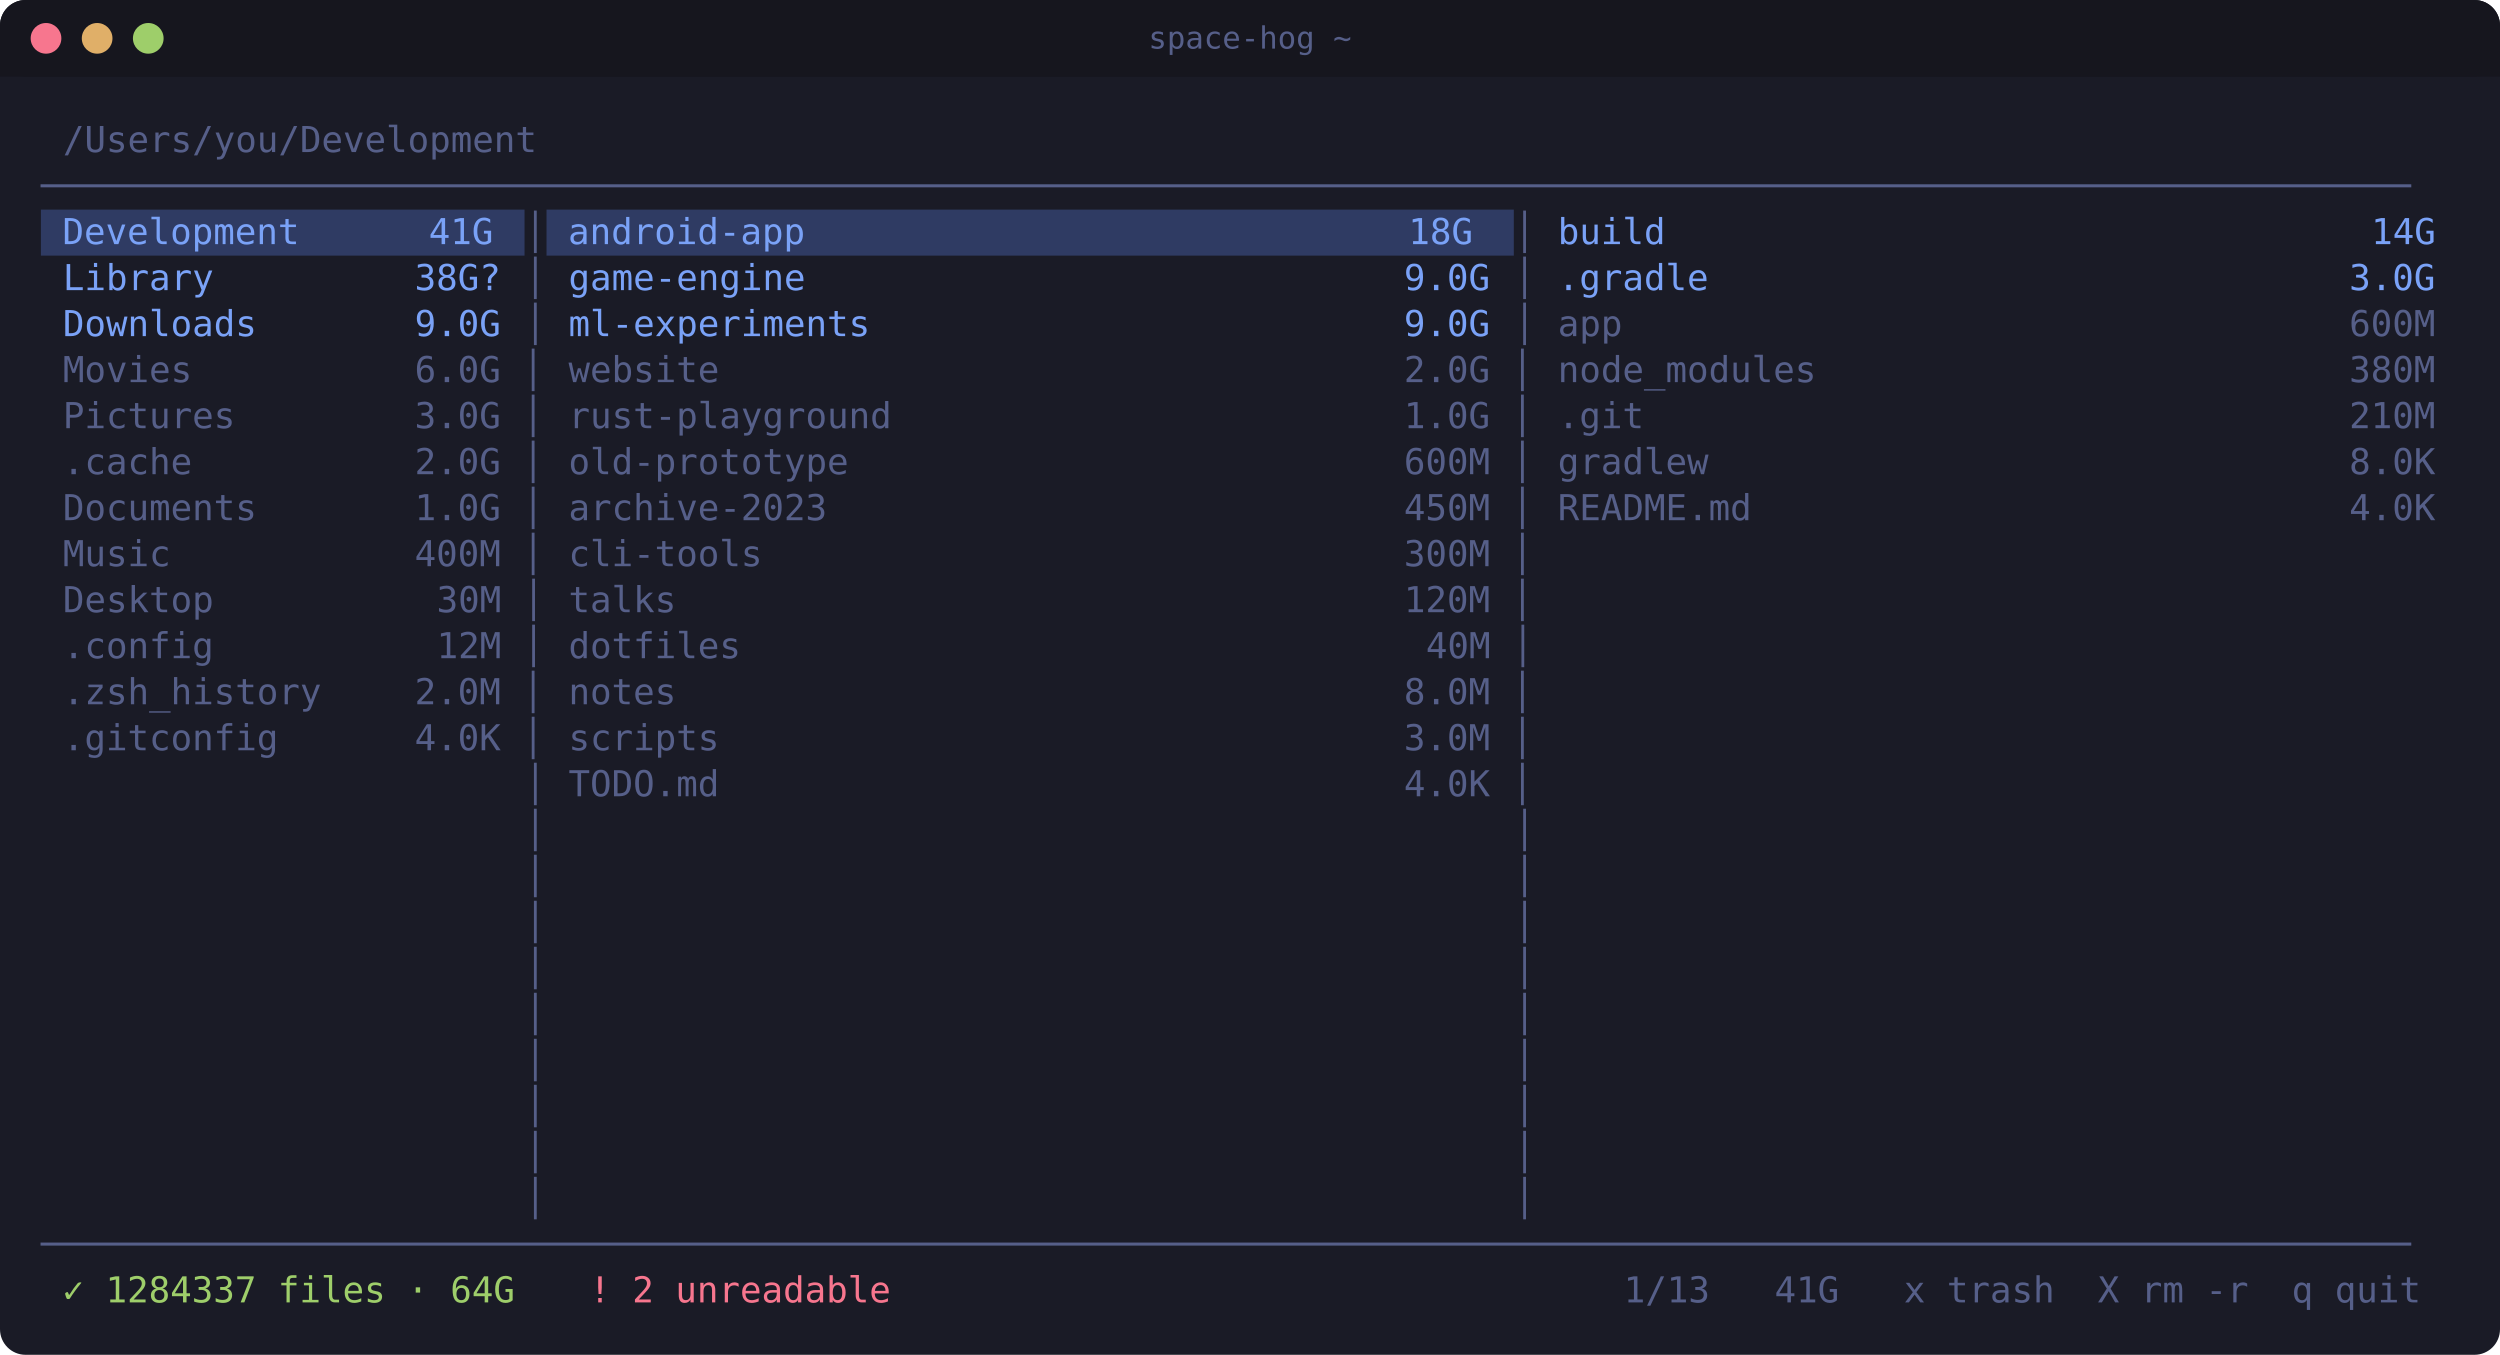
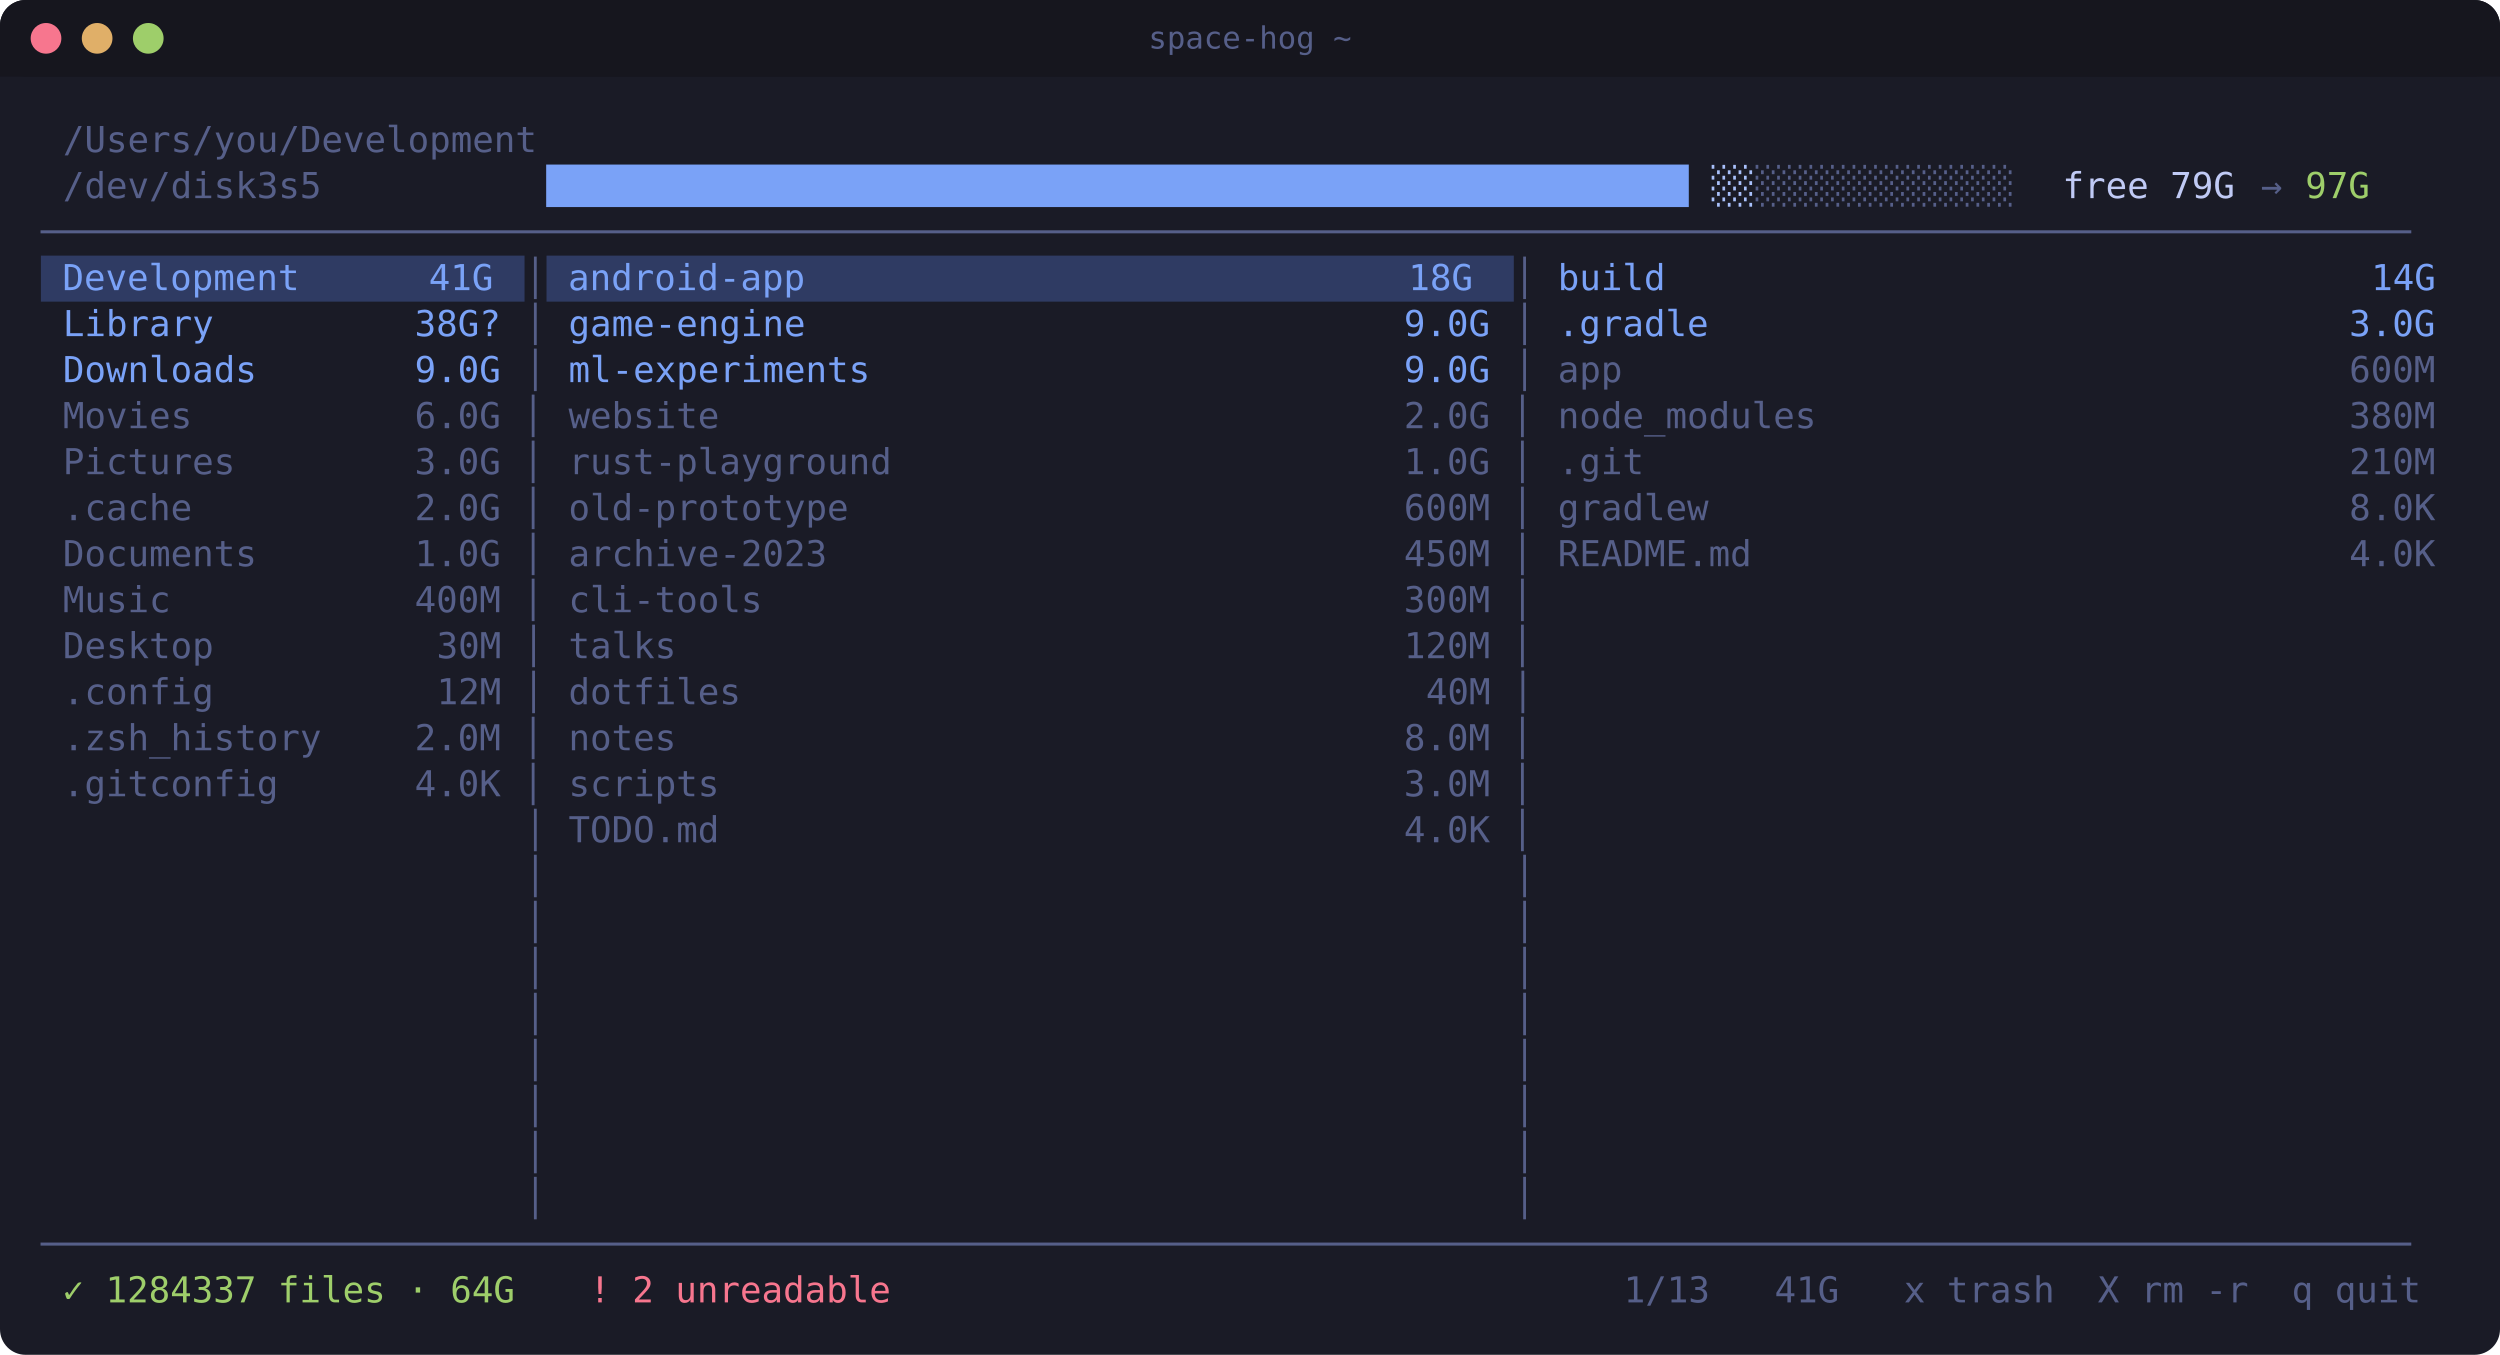
<svg xmlns="http://www.w3.org/2000/svg" width="978" height="530" viewBox="0 0 978 530">
  <rect width="100%" height="100%" rx="10" fill="#1a1b26" />
  <rect width="100%" height="30" rx="10" fill="#16161e" />
  <rect y="20" width="100%" height="10" fill="#16161e" />
  <circle cx="18" cy="15" r="6" fill="#f7768e" />
  <circle cx="38" cy="15" r="6" fill="#e0af68" />
  <circle cx="58" cy="15" r="6" fill="#9ece6a" />
  <text x="50%" y="19" fill="#565f89" font-family="ui-monospace,SFMono-Regular,Menlo,Consolas,monospace" font-size="12" text-anchor="middle">space-hog ~</text>
  <g font-family="ui-monospace,SFMono-Regular,Menlo,Consolas,'DejaVu Sans Mono',monospace" font-size="14" xml:space="preserve">
    <text x="16.0" y="59.5" textLength="8.6" lengthAdjust="spacingAndGlyphs" fill="#c0caf5"> </text>
    <text x="24.6" y="59.5" textLength="189.2" lengthAdjust="spacingAndGlyphs" fill="#565f89">/Users/you/Development</text>
    <text x="213.8" y="59.5" textLength="748.2" lengthAdjust="spacingAndGlyphs" fill="#c0caf5">                                                                                       </text>
-     <text x="16.0" y="77.5" textLength="946.0" lengthAdjust="spacingAndGlyphs" fill="#565f89">──────────────────────────────────────────────────────────────────────────────────────────────────────────────</text>
-     <rect x="16.0" y="82.0" width="189.2" height="18.0" fill="#2f3b63" />
-     <text x="16.0" y="95.5" textLength="189.2" lengthAdjust="spacingAndGlyphs" fill="#7aa2f7"> Development      41G </text>
-     <text x="205.2" y="95.5" textLength="8.6" lengthAdjust="spacingAndGlyphs" fill="#565f89">│</text>
-     <rect x="213.8" y="82.0" width="378.4" height="18.0" fill="#2f3b63" />
-     <text x="213.8" y="95.5" textLength="378.4" lengthAdjust="spacingAndGlyphs" fill="#7aa2f7"> android-app                            18G </text>
-     <text x="592.2" y="95.5" textLength="8.6" lengthAdjust="spacingAndGlyphs" fill="#565f89">│</text>
-     <text x="600.8" y="95.5" textLength="8.6" lengthAdjust="spacingAndGlyphs" fill="#c0caf5"> </text>
-     <text x="609.4" y="95.5" textLength="43.0" lengthAdjust="spacingAndGlyphs" fill="#7aa2f7">build</text>
-     <text x="652.4" y="95.5" textLength="275.2" lengthAdjust="spacingAndGlyphs" fill="#c0caf5">                                </text>
-     <text x="927.6" y="95.5" textLength="34.4" lengthAdjust="spacingAndGlyphs" fill="#7aa2f7">14G </text>
-     <text x="16.0" y="113.5" textLength="8.6" lengthAdjust="spacingAndGlyphs" fill="#c0caf5"> </text>
-     <text x="24.6" y="113.5" textLength="60.2" lengthAdjust="spacingAndGlyphs" fill="#7aa2f7">Library</text>
-     <text x="84.8" y="113.5" textLength="77.4" lengthAdjust="spacingAndGlyphs" fill="#c0caf5">         </text>
-     <text x="162.2" y="113.5" textLength="43.0" lengthAdjust="spacingAndGlyphs" fill="#7aa2f7">38G? </text>
+     <text x="16.0" y="77.5" textLength="8.6" lengthAdjust="spacingAndGlyphs" fill="#c0caf5"> </text>
+     <text x="24.6" y="77.5" textLength="103.2" lengthAdjust="spacingAndGlyphs" fill="#565f89">/dev/disk3s5</text>
+     <text x="127.8" y="77.5" textLength="86.0" lengthAdjust="spacingAndGlyphs" fill="#c0caf5">          </text>
+     <text x="213.8" y="77.5" textLength="455.8" lengthAdjust="spacingAndGlyphs" fill="#7aa2f7">█████████████████████████████████████████████████████</text>
+     <text x="669.6" y="77.5" textLength="17.2" lengthAdjust="spacingAndGlyphs" fill="#a9c1fb">░░</text>
+     <text x="686.8" y="77.5" textLength="103.2" lengthAdjust="spacingAndGlyphs" fill="#565f89">░░░░░░░░░░░░</text>
+     <text x="790.0" y="77.5" textLength="86.0" lengthAdjust="spacingAndGlyphs" fill="#c0caf5">  free 79G</text>
+     <text x="876.0" y="77.5" textLength="25.8" lengthAdjust="spacingAndGlyphs" fill="#565f89"> → </text>
+     <text x="901.8" y="77.5" textLength="25.8" lengthAdjust="spacingAndGlyphs" fill="#9ece6a">97G</text>
+     <text x="927.6" y="77.5" textLength="34.4" lengthAdjust="spacingAndGlyphs" fill="#c0caf5">    </text>
+     <text x="16.0" y="95.5" textLength="946.0" lengthAdjust="spacingAndGlyphs" fill="#565f89">──────────────────────────────────────────────────────────────────────────────────────────────────────────────</text>
+     <rect x="16.0" y="100.0" width="189.2" height="18.0" fill="#2f3b63" />
+     <text x="16.0" y="113.5" textLength="189.2" lengthAdjust="spacingAndGlyphs" fill="#7aa2f7"> Development      41G </text>
    <text x="205.2" y="113.5" textLength="8.6" lengthAdjust="spacingAndGlyphs" fill="#565f89">│</text>
-     <text x="213.8" y="113.5" textLength="8.6" lengthAdjust="spacingAndGlyphs" fill="#c0caf5"> </text>
-     <text x="222.4" y="113.5" textLength="94.6" lengthAdjust="spacingAndGlyphs" fill="#7aa2f7">game-engine</text>
-     <text x="317.0" y="113.5" textLength="232.2" lengthAdjust="spacingAndGlyphs" fill="#c0caf5">                           </text>
-     <text x="549.2" y="113.5" textLength="43.0" lengthAdjust="spacingAndGlyphs" fill="#7aa2f7">9.0G </text>
+     <rect x="213.8" y="100.0" width="378.4" height="18.0" fill="#2f3b63" />
+     <text x="213.8" y="113.5" textLength="378.4" lengthAdjust="spacingAndGlyphs" fill="#7aa2f7"> android-app                            18G </text>
    <text x="592.2" y="113.5" textLength="8.6" lengthAdjust="spacingAndGlyphs" fill="#565f89">│</text>
    <text x="600.8" y="113.5" textLength="8.6" lengthAdjust="spacingAndGlyphs" fill="#c0caf5"> </text>
-     <text x="609.4" y="113.5" textLength="60.2" lengthAdjust="spacingAndGlyphs" fill="#7aa2f7">.gradle</text>
-     <text x="669.6" y="113.5" textLength="249.4" lengthAdjust="spacingAndGlyphs" fill="#c0caf5">                             </text>
-     <text x="919.0" y="113.5" textLength="43.0" lengthAdjust="spacingAndGlyphs" fill="#7aa2f7">3.0G </text>
+     <text x="609.4" y="113.5" textLength="43.0" lengthAdjust="spacingAndGlyphs" fill="#7aa2f7">build</text>
+     <text x="652.4" y="113.5" textLength="275.2" lengthAdjust="spacingAndGlyphs" fill="#c0caf5">                                </text>
+     <text x="927.6" y="113.5" textLength="34.4" lengthAdjust="spacingAndGlyphs" fill="#7aa2f7">14G </text>
    <text x="16.0" y="131.5" textLength="8.6" lengthAdjust="spacingAndGlyphs" fill="#c0caf5"> </text>
-     <text x="24.6" y="131.5" textLength="77.4" lengthAdjust="spacingAndGlyphs" fill="#7aa2f7">Downloads</text>
-     <text x="102.0" y="131.5" textLength="60.2" lengthAdjust="spacingAndGlyphs" fill="#c0caf5">       </text>
-     <text x="162.2" y="131.5" textLength="43.0" lengthAdjust="spacingAndGlyphs" fill="#7aa2f7">9.0G </text>
+     <text x="24.6" y="131.5" textLength="60.2" lengthAdjust="spacingAndGlyphs" fill="#7aa2f7">Library</text>
+     <text x="84.8" y="131.5" textLength="77.4" lengthAdjust="spacingAndGlyphs" fill="#c0caf5">         </text>
+     <text x="162.2" y="131.5" textLength="43.0" lengthAdjust="spacingAndGlyphs" fill="#7aa2f7">38G? </text>
    <text x="205.2" y="131.5" textLength="8.6" lengthAdjust="spacingAndGlyphs" fill="#565f89">│</text>
    <text x="213.8" y="131.5" textLength="8.6" lengthAdjust="spacingAndGlyphs" fill="#c0caf5"> </text>
-     <text x="222.4" y="131.5" textLength="120.4" lengthAdjust="spacingAndGlyphs" fill="#7aa2f7">ml-experiments</text>
-     <text x="342.8" y="131.5" textLength="206.4" lengthAdjust="spacingAndGlyphs" fill="#c0caf5">                        </text>
+     <text x="222.4" y="131.5" textLength="94.6" lengthAdjust="spacingAndGlyphs" fill="#7aa2f7">game-engine</text>
+     <text x="317.0" y="131.5" textLength="232.2" lengthAdjust="spacingAndGlyphs" fill="#c0caf5">                           </text>
    <text x="549.2" y="131.5" textLength="43.0" lengthAdjust="spacingAndGlyphs" fill="#7aa2f7">9.0G </text>
    <text x="592.2" y="131.5" textLength="8.6" lengthAdjust="spacingAndGlyphs" fill="#565f89">│</text>
    <text x="600.8" y="131.5" textLength="8.6" lengthAdjust="spacingAndGlyphs" fill="#c0caf5"> </text>
-     <text x="609.4" y="131.5" textLength="25.8" lengthAdjust="spacingAndGlyphs" fill="#565f89">app</text>
-     <text x="635.2" y="131.5" textLength="283.8" lengthAdjust="spacingAndGlyphs" fill="#c0caf5">                                 </text>
-     <text x="919.0" y="131.5" textLength="43.0" lengthAdjust="spacingAndGlyphs" fill="#565f89">600M </text>
+     <text x="609.4" y="131.5" textLength="60.2" lengthAdjust="spacingAndGlyphs" fill="#7aa2f7">.gradle</text>
+     <text x="669.6" y="131.5" textLength="249.4" lengthAdjust="spacingAndGlyphs" fill="#c0caf5">                             </text>
+     <text x="919.0" y="131.5" textLength="43.0" lengthAdjust="spacingAndGlyphs" fill="#7aa2f7">3.0G </text>
    <text x="16.0" y="149.5" textLength="8.6" lengthAdjust="spacingAndGlyphs" fill="#c0caf5"> </text>
-     <text x="24.6" y="149.5" textLength="51.6" lengthAdjust="spacingAndGlyphs" fill="#565f89">Movies</text>
-     <text x="76.2" y="149.5" textLength="86.0" lengthAdjust="spacingAndGlyphs" fill="#c0caf5">          </text>
-     <text x="162.2" y="149.5" textLength="51.6" lengthAdjust="spacingAndGlyphs" fill="#565f89">6.0G │</text>
+     <text x="24.6" y="149.5" textLength="77.4" lengthAdjust="spacingAndGlyphs" fill="#7aa2f7">Downloads</text>
+     <text x="102.0" y="149.5" textLength="60.2" lengthAdjust="spacingAndGlyphs" fill="#c0caf5">       </text>
+     <text x="162.2" y="149.5" textLength="43.0" lengthAdjust="spacingAndGlyphs" fill="#7aa2f7">9.0G </text>
+     <text x="205.2" y="149.5" textLength="8.6" lengthAdjust="spacingAndGlyphs" fill="#565f89">│</text>
    <text x="213.8" y="149.5" textLength="8.6" lengthAdjust="spacingAndGlyphs" fill="#c0caf5"> </text>
-     <text x="222.4" y="149.5" textLength="60.2" lengthAdjust="spacingAndGlyphs" fill="#565f89">website</text>
-     <text x="282.6" y="149.5" textLength="266.6" lengthAdjust="spacingAndGlyphs" fill="#c0caf5">                               </text>
-     <text x="549.2" y="149.5" textLength="51.6" lengthAdjust="spacingAndGlyphs" fill="#565f89">2.0G │</text>
+     <text x="222.4" y="149.5" textLength="120.4" lengthAdjust="spacingAndGlyphs" fill="#7aa2f7">ml-experiments</text>
+     <text x="342.8" y="149.5" textLength="206.4" lengthAdjust="spacingAndGlyphs" fill="#c0caf5">                        </text>
+     <text x="549.2" y="149.5" textLength="43.0" lengthAdjust="spacingAndGlyphs" fill="#7aa2f7">9.0G </text>
+     <text x="592.2" y="149.5" textLength="8.6" lengthAdjust="spacingAndGlyphs" fill="#565f89">│</text>
    <text x="600.8" y="149.5" textLength="8.6" lengthAdjust="spacingAndGlyphs" fill="#c0caf5"> </text>
-     <text x="609.4" y="149.5" textLength="103.2" lengthAdjust="spacingAndGlyphs" fill="#565f89">node_modules</text>
-     <text x="712.6" y="149.5" textLength="206.4" lengthAdjust="spacingAndGlyphs" fill="#c0caf5">                        </text>
-     <text x="919.0" y="149.5" textLength="43.0" lengthAdjust="spacingAndGlyphs" fill="#565f89">380M </text>
+     <text x="609.4" y="149.5" textLength="25.8" lengthAdjust="spacingAndGlyphs" fill="#565f89">app</text>
+     <text x="635.2" y="149.5" textLength="283.8" lengthAdjust="spacingAndGlyphs" fill="#c0caf5">                                 </text>
+     <text x="919.0" y="149.5" textLength="43.0" lengthAdjust="spacingAndGlyphs" fill="#565f89">600M </text>
    <text x="16.0" y="167.5" textLength="8.6" lengthAdjust="spacingAndGlyphs" fill="#c0caf5"> </text>
-     <text x="24.6" y="167.5" textLength="68.8" lengthAdjust="spacingAndGlyphs" fill="#565f89">Pictures</text>
-     <text x="93.4" y="167.5" textLength="68.8" lengthAdjust="spacingAndGlyphs" fill="#c0caf5">        </text>
-     <text x="162.2" y="167.5" textLength="51.6" lengthAdjust="spacingAndGlyphs" fill="#565f89">3.0G │</text>
+     <text x="24.6" y="167.5" textLength="51.6" lengthAdjust="spacingAndGlyphs" fill="#565f89">Movies</text>
+     <text x="76.2" y="167.5" textLength="86.0" lengthAdjust="spacingAndGlyphs" fill="#c0caf5">          </text>
+     <text x="162.2" y="167.5" textLength="51.6" lengthAdjust="spacingAndGlyphs" fill="#565f89">6.0G │</text>
    <text x="213.8" y="167.5" textLength="8.6" lengthAdjust="spacingAndGlyphs" fill="#c0caf5"> </text>
-     <text x="222.4" y="167.5" textLength="129.0" lengthAdjust="spacingAndGlyphs" fill="#565f89">rust-playground</text>
-     <text x="351.4" y="167.5" textLength="197.8" lengthAdjust="spacingAndGlyphs" fill="#c0caf5">                       </text>
-     <text x="549.2" y="167.5" textLength="51.6" lengthAdjust="spacingAndGlyphs" fill="#565f89">1.0G │</text>
+     <text x="222.4" y="167.5" textLength="60.2" lengthAdjust="spacingAndGlyphs" fill="#565f89">website</text>
+     <text x="282.6" y="167.5" textLength="266.6" lengthAdjust="spacingAndGlyphs" fill="#c0caf5">                               </text>
+     <text x="549.2" y="167.5" textLength="51.6" lengthAdjust="spacingAndGlyphs" fill="#565f89">2.0G │</text>
    <text x="600.8" y="167.5" textLength="8.6" lengthAdjust="spacingAndGlyphs" fill="#c0caf5"> </text>
-     <text x="609.4" y="167.5" textLength="34.4" lengthAdjust="spacingAndGlyphs" fill="#565f89">.git</text>
-     <text x="643.8" y="167.5" textLength="275.2" lengthAdjust="spacingAndGlyphs" fill="#c0caf5">                                </text>
-     <text x="919.0" y="167.5" textLength="43.0" lengthAdjust="spacingAndGlyphs" fill="#565f89">210M </text>
+     <text x="609.4" y="167.5" textLength="103.2" lengthAdjust="spacingAndGlyphs" fill="#565f89">node_modules</text>
+     <text x="712.6" y="167.5" textLength="206.4" lengthAdjust="spacingAndGlyphs" fill="#c0caf5">                        </text>
+     <text x="919.0" y="167.5" textLength="43.0" lengthAdjust="spacingAndGlyphs" fill="#565f89">380M </text>
    <text x="16.0" y="185.5" textLength="8.6" lengthAdjust="spacingAndGlyphs" fill="#c0caf5"> </text>
-     <text x="24.6" y="185.5" textLength="51.6" lengthAdjust="spacingAndGlyphs" fill="#565f89">.cache</text>
-     <text x="76.2" y="185.5" textLength="86.0" lengthAdjust="spacingAndGlyphs" fill="#c0caf5">          </text>
-     <text x="162.2" y="185.5" textLength="51.6" lengthAdjust="spacingAndGlyphs" fill="#565f89">2.0G │</text>
+     <text x="24.6" y="185.5" textLength="68.8" lengthAdjust="spacingAndGlyphs" fill="#565f89">Pictures</text>
+     <text x="93.4" y="185.5" textLength="68.8" lengthAdjust="spacingAndGlyphs" fill="#c0caf5">        </text>
+     <text x="162.2" y="185.5" textLength="51.6" lengthAdjust="spacingAndGlyphs" fill="#565f89">3.0G │</text>
    <text x="213.8" y="185.5" textLength="8.6" lengthAdjust="spacingAndGlyphs" fill="#c0caf5"> </text>
-     <text x="222.4" y="185.5" textLength="111.8" lengthAdjust="spacingAndGlyphs" fill="#565f89">old-prototype</text>
-     <text x="334.2" y="185.5" textLength="215.0" lengthAdjust="spacingAndGlyphs" fill="#c0caf5">                         </text>
-     <text x="549.2" y="185.5" textLength="51.6" lengthAdjust="spacingAndGlyphs" fill="#565f89">600M │</text>
+     <text x="222.4" y="185.5" textLength="129.0" lengthAdjust="spacingAndGlyphs" fill="#565f89">rust-playground</text>
+     <text x="351.4" y="185.5" textLength="197.8" lengthAdjust="spacingAndGlyphs" fill="#c0caf5">                       </text>
+     <text x="549.2" y="185.5" textLength="51.6" lengthAdjust="spacingAndGlyphs" fill="#565f89">1.0G │</text>
    <text x="600.8" y="185.5" textLength="8.6" lengthAdjust="spacingAndGlyphs" fill="#c0caf5"> </text>
-     <text x="609.4" y="185.5" textLength="60.2" lengthAdjust="spacingAndGlyphs" fill="#565f89">gradlew</text>
-     <text x="669.6" y="185.5" textLength="249.4" lengthAdjust="spacingAndGlyphs" fill="#c0caf5">                             </text>
-     <text x="919.0" y="185.5" textLength="43.0" lengthAdjust="spacingAndGlyphs" fill="#565f89">8.0K </text>
+     <text x="609.4" y="185.5" textLength="34.4" lengthAdjust="spacingAndGlyphs" fill="#565f89">.git</text>
+     <text x="643.8" y="185.5" textLength="275.2" lengthAdjust="spacingAndGlyphs" fill="#c0caf5">                                </text>
+     <text x="919.0" y="185.5" textLength="43.0" lengthAdjust="spacingAndGlyphs" fill="#565f89">210M </text>
    <text x="16.0" y="203.5" textLength="8.6" lengthAdjust="spacingAndGlyphs" fill="#c0caf5"> </text>
-     <text x="24.6" y="203.5" textLength="77.4" lengthAdjust="spacingAndGlyphs" fill="#565f89">Documents</text>
-     <text x="102.0" y="203.5" textLength="60.2" lengthAdjust="spacingAndGlyphs" fill="#c0caf5">       </text>
-     <text x="162.2" y="203.5" textLength="51.6" lengthAdjust="spacingAndGlyphs" fill="#565f89">1.0G │</text>
+     <text x="24.6" y="203.5" textLength="51.6" lengthAdjust="spacingAndGlyphs" fill="#565f89">.cache</text>
+     <text x="76.2" y="203.5" textLength="86.0" lengthAdjust="spacingAndGlyphs" fill="#c0caf5">          </text>
+     <text x="162.2" y="203.5" textLength="51.6" lengthAdjust="spacingAndGlyphs" fill="#565f89">2.0G │</text>
    <text x="213.8" y="203.5" textLength="8.6" lengthAdjust="spacingAndGlyphs" fill="#c0caf5"> </text>
-     <text x="222.4" y="203.5" textLength="103.2" lengthAdjust="spacingAndGlyphs" fill="#565f89">archive-2023</text>
-     <text x="325.6" y="203.5" textLength="223.6" lengthAdjust="spacingAndGlyphs" fill="#c0caf5">                          </text>
-     <text x="549.2" y="203.5" textLength="51.6" lengthAdjust="spacingAndGlyphs" fill="#565f89">450M │</text>
+     <text x="222.4" y="203.5" textLength="111.8" lengthAdjust="spacingAndGlyphs" fill="#565f89">old-prototype</text>
+     <text x="334.2" y="203.5" textLength="215.0" lengthAdjust="spacingAndGlyphs" fill="#c0caf5">                         </text>
+     <text x="549.2" y="203.5" textLength="51.6" lengthAdjust="spacingAndGlyphs" fill="#565f89">600M │</text>
    <text x="600.8" y="203.5" textLength="8.6" lengthAdjust="spacingAndGlyphs" fill="#c0caf5"> </text>
-     <text x="609.4" y="203.5" textLength="77.4" lengthAdjust="spacingAndGlyphs" fill="#565f89">README.md</text>
-     <text x="686.8" y="203.5" textLength="232.2" lengthAdjust="spacingAndGlyphs" fill="#c0caf5">                           </text>
-     <text x="919.0" y="203.5" textLength="43.0" lengthAdjust="spacingAndGlyphs" fill="#565f89">4.0K </text>
+     <text x="609.4" y="203.5" textLength="60.2" lengthAdjust="spacingAndGlyphs" fill="#565f89">gradlew</text>
+     <text x="669.6" y="203.5" textLength="249.4" lengthAdjust="spacingAndGlyphs" fill="#c0caf5">                             </text>
+     <text x="919.0" y="203.5" textLength="43.0" lengthAdjust="spacingAndGlyphs" fill="#565f89">8.0K </text>
    <text x="16.0" y="221.5" textLength="8.6" lengthAdjust="spacingAndGlyphs" fill="#c0caf5"> </text>
-     <text x="24.6" y="221.5" textLength="43.0" lengthAdjust="spacingAndGlyphs" fill="#565f89">Music</text>
-     <text x="67.6" y="221.5" textLength="94.6" lengthAdjust="spacingAndGlyphs" fill="#c0caf5">           </text>
-     <text x="162.2" y="221.5" textLength="51.6" lengthAdjust="spacingAndGlyphs" fill="#565f89">400M │</text>
+     <text x="24.6" y="221.5" textLength="77.4" lengthAdjust="spacingAndGlyphs" fill="#565f89">Documents</text>
+     <text x="102.0" y="221.5" textLength="60.2" lengthAdjust="spacingAndGlyphs" fill="#c0caf5">       </text>
+     <text x="162.2" y="221.5" textLength="51.6" lengthAdjust="spacingAndGlyphs" fill="#565f89">1.0G │</text>
    <text x="213.8" y="221.5" textLength="8.6" lengthAdjust="spacingAndGlyphs" fill="#c0caf5"> </text>
-     <text x="222.4" y="221.5" textLength="77.4" lengthAdjust="spacingAndGlyphs" fill="#565f89">cli-tools</text>
-     <text x="299.8" y="221.5" textLength="249.4" lengthAdjust="spacingAndGlyphs" fill="#c0caf5">                             </text>
-     <text x="549.2" y="221.5" textLength="51.6" lengthAdjust="spacingAndGlyphs" fill="#565f89">300M │</text>
-     <text x="600.8" y="221.5" textLength="361.2" lengthAdjust="spacingAndGlyphs" fill="#c0caf5">                                          </text>
+     <text x="222.4" y="221.5" textLength="103.2" lengthAdjust="spacingAndGlyphs" fill="#565f89">archive-2023</text>
+     <text x="325.6" y="221.5" textLength="223.6" lengthAdjust="spacingAndGlyphs" fill="#c0caf5">                          </text>
+     <text x="549.2" y="221.5" textLength="51.6" lengthAdjust="spacingAndGlyphs" fill="#565f89">450M │</text>
+     <text x="600.8" y="221.5" textLength="8.6" lengthAdjust="spacingAndGlyphs" fill="#c0caf5"> </text>
+     <text x="609.4" y="221.5" textLength="77.4" lengthAdjust="spacingAndGlyphs" fill="#565f89">README.md</text>
+     <text x="686.8" y="221.5" textLength="232.2" lengthAdjust="spacingAndGlyphs" fill="#c0caf5">                           </text>
+     <text x="919.0" y="221.5" textLength="43.0" lengthAdjust="spacingAndGlyphs" fill="#565f89">4.0K </text>
    <text x="16.0" y="239.5" textLength="8.6" lengthAdjust="spacingAndGlyphs" fill="#c0caf5"> </text>
-     <text x="24.6" y="239.5" textLength="60.2" lengthAdjust="spacingAndGlyphs" fill="#565f89">Desktop</text>
-     <text x="84.8" y="239.5" textLength="86.0" lengthAdjust="spacingAndGlyphs" fill="#c0caf5">          </text>
-     <text x="170.8" y="239.5" textLength="43.0" lengthAdjust="spacingAndGlyphs" fill="#565f89">30M │</text>
+     <text x="24.6" y="239.5" textLength="43.0" lengthAdjust="spacingAndGlyphs" fill="#565f89">Music</text>
+     <text x="67.6" y="239.5" textLength="94.6" lengthAdjust="spacingAndGlyphs" fill="#c0caf5">           </text>
+     <text x="162.2" y="239.5" textLength="51.6" lengthAdjust="spacingAndGlyphs" fill="#565f89">400M │</text>
    <text x="213.8" y="239.5" textLength="8.6" lengthAdjust="spacingAndGlyphs" fill="#c0caf5"> </text>
-     <text x="222.4" y="239.5" textLength="43.0" lengthAdjust="spacingAndGlyphs" fill="#565f89">talks</text>
-     <text x="265.4" y="239.5" textLength="283.8" lengthAdjust="spacingAndGlyphs" fill="#c0caf5">                                 </text>
-     <text x="549.2" y="239.5" textLength="51.6" lengthAdjust="spacingAndGlyphs" fill="#565f89">120M │</text>
+     <text x="222.4" y="239.5" textLength="77.4" lengthAdjust="spacingAndGlyphs" fill="#565f89">cli-tools</text>
+     <text x="299.8" y="239.5" textLength="249.4" lengthAdjust="spacingAndGlyphs" fill="#c0caf5">                             </text>
+     <text x="549.2" y="239.5" textLength="51.6" lengthAdjust="spacingAndGlyphs" fill="#565f89">300M │</text>
    <text x="600.8" y="239.5" textLength="361.2" lengthAdjust="spacingAndGlyphs" fill="#c0caf5">                                          </text>
    <text x="16.0" y="257.5" textLength="8.6" lengthAdjust="spacingAndGlyphs" fill="#c0caf5"> </text>
-     <text x="24.6" y="257.5" textLength="60.2" lengthAdjust="spacingAndGlyphs" fill="#565f89">.config</text>
+     <text x="24.6" y="257.5" textLength="60.2" lengthAdjust="spacingAndGlyphs" fill="#565f89">Desktop</text>
    <text x="84.8" y="257.5" textLength="86.0" lengthAdjust="spacingAndGlyphs" fill="#c0caf5">          </text>
-     <text x="170.8" y="257.5" textLength="43.0" lengthAdjust="spacingAndGlyphs" fill="#565f89">12M │</text>
+     <text x="170.8" y="257.5" textLength="43.0" lengthAdjust="spacingAndGlyphs" fill="#565f89">30M │</text>
    <text x="213.8" y="257.5" textLength="8.6" lengthAdjust="spacingAndGlyphs" fill="#c0caf5"> </text>
-     <text x="222.4" y="257.5" textLength="68.8" lengthAdjust="spacingAndGlyphs" fill="#565f89">dotfiles</text>
-     <text x="291.2" y="257.5" textLength="266.6" lengthAdjust="spacingAndGlyphs" fill="#c0caf5">                               </text>
-     <text x="557.8" y="257.5" textLength="43.0" lengthAdjust="spacingAndGlyphs" fill="#565f89">40M │</text>
+     <text x="222.4" y="257.5" textLength="43.0" lengthAdjust="spacingAndGlyphs" fill="#565f89">talks</text>
+     <text x="265.4" y="257.5" textLength="283.8" lengthAdjust="spacingAndGlyphs" fill="#c0caf5">                                 </text>
+     <text x="549.2" y="257.5" textLength="51.6" lengthAdjust="spacingAndGlyphs" fill="#565f89">120M │</text>
    <text x="600.8" y="257.5" textLength="361.2" lengthAdjust="spacingAndGlyphs" fill="#c0caf5">                                          </text>
    <text x="16.0" y="275.5" textLength="8.6" lengthAdjust="spacingAndGlyphs" fill="#c0caf5"> </text>
-     <text x="24.6" y="275.5" textLength="103.2" lengthAdjust="spacingAndGlyphs" fill="#565f89">.zsh_history</text>
-     <text x="127.8" y="275.5" textLength="34.4" lengthAdjust="spacingAndGlyphs" fill="#c0caf5">    </text>
-     <text x="162.2" y="275.5" textLength="51.6" lengthAdjust="spacingAndGlyphs" fill="#565f89">2.0M │</text>
+     <text x="24.6" y="275.5" textLength="60.2" lengthAdjust="spacingAndGlyphs" fill="#565f89">.config</text>
+     <text x="84.8" y="275.5" textLength="86.0" lengthAdjust="spacingAndGlyphs" fill="#c0caf5">          </text>
+     <text x="170.8" y="275.5" textLength="43.0" lengthAdjust="spacingAndGlyphs" fill="#565f89">12M │</text>
    <text x="213.8" y="275.5" textLength="8.6" lengthAdjust="spacingAndGlyphs" fill="#c0caf5"> </text>
-     <text x="222.4" y="275.5" textLength="43.0" lengthAdjust="spacingAndGlyphs" fill="#565f89">notes</text>
-     <text x="265.4" y="275.5" textLength="283.8" lengthAdjust="spacingAndGlyphs" fill="#c0caf5">                                 </text>
-     <text x="549.2" y="275.5" textLength="51.6" lengthAdjust="spacingAndGlyphs" fill="#565f89">8.0M │</text>
+     <text x="222.4" y="275.5" textLength="68.8" lengthAdjust="spacingAndGlyphs" fill="#565f89">dotfiles</text>
+     <text x="291.2" y="275.5" textLength="266.6" lengthAdjust="spacingAndGlyphs" fill="#c0caf5">                               </text>
+     <text x="557.8" y="275.5" textLength="43.0" lengthAdjust="spacingAndGlyphs" fill="#565f89">40M │</text>
    <text x="600.8" y="275.5" textLength="361.2" lengthAdjust="spacingAndGlyphs" fill="#c0caf5">                                          </text>
    <text x="16.0" y="293.5" textLength="8.6" lengthAdjust="spacingAndGlyphs" fill="#c0caf5"> </text>
-     <text x="24.6" y="293.5" textLength="86.0" lengthAdjust="spacingAndGlyphs" fill="#565f89">.gitconfig</text>
-     <text x="110.6" y="293.5" textLength="51.6" lengthAdjust="spacingAndGlyphs" fill="#c0caf5">      </text>
-     <text x="162.2" y="293.5" textLength="51.6" lengthAdjust="spacingAndGlyphs" fill="#565f89">4.0K │</text>
+     <text x="24.6" y="293.5" textLength="103.2" lengthAdjust="spacingAndGlyphs" fill="#565f89">.zsh_history</text>
+     <text x="127.8" y="293.5" textLength="34.4" lengthAdjust="spacingAndGlyphs" fill="#c0caf5">    </text>
+     <text x="162.2" y="293.5" textLength="51.6" lengthAdjust="spacingAndGlyphs" fill="#565f89">2.0M │</text>
    <text x="213.8" y="293.5" textLength="8.6" lengthAdjust="spacingAndGlyphs" fill="#c0caf5"> </text>
-     <text x="222.4" y="293.5" textLength="60.2" lengthAdjust="spacingAndGlyphs" fill="#565f89">scripts</text>
-     <text x="282.6" y="293.5" textLength="266.6" lengthAdjust="spacingAndGlyphs" fill="#c0caf5">                               </text>
-     <text x="549.2" y="293.5" textLength="51.6" lengthAdjust="spacingAndGlyphs" fill="#565f89">3.0M │</text>
+     <text x="222.4" y="293.5" textLength="43.0" lengthAdjust="spacingAndGlyphs" fill="#565f89">notes</text>
+     <text x="265.4" y="293.5" textLength="283.8" lengthAdjust="spacingAndGlyphs" fill="#c0caf5">                                 </text>
+     <text x="549.2" y="293.5" textLength="51.6" lengthAdjust="spacingAndGlyphs" fill="#565f89">8.0M │</text>
    <text x="600.8" y="293.5" textLength="361.2" lengthAdjust="spacingAndGlyphs" fill="#c0caf5">                                          </text>
-     <text x="16.0" y="311.5" textLength="189.2" lengthAdjust="spacingAndGlyphs" fill="#c0caf5">                      </text>
-     <text x="205.2" y="311.5" textLength="8.6" lengthAdjust="spacingAndGlyphs" fill="#565f89">│</text>
+     <text x="16.0" y="311.5" textLength="8.6" lengthAdjust="spacingAndGlyphs" fill="#c0caf5"> </text>
+     <text x="24.6" y="311.5" textLength="86.0" lengthAdjust="spacingAndGlyphs" fill="#565f89">.gitconfig</text>
+     <text x="110.6" y="311.5" textLength="51.6" lengthAdjust="spacingAndGlyphs" fill="#c0caf5">      </text>
+     <text x="162.2" y="311.5" textLength="51.6" lengthAdjust="spacingAndGlyphs" fill="#565f89">4.0K │</text>
    <text x="213.8" y="311.5" textLength="8.6" lengthAdjust="spacingAndGlyphs" fill="#c0caf5"> </text>
-     <text x="222.4" y="311.5" textLength="60.2" lengthAdjust="spacingAndGlyphs" fill="#565f89">TODO.md</text>
+     <text x="222.4" y="311.5" textLength="60.2" lengthAdjust="spacingAndGlyphs" fill="#565f89">scripts</text>
    <text x="282.6" y="311.5" textLength="266.6" lengthAdjust="spacingAndGlyphs" fill="#c0caf5">                               </text>
-     <text x="549.2" y="311.5" textLength="51.6" lengthAdjust="spacingAndGlyphs" fill="#565f89">4.0K │</text>
+     <text x="549.2" y="311.5" textLength="51.6" lengthAdjust="spacingAndGlyphs" fill="#565f89">3.0M │</text>
    <text x="600.8" y="311.5" textLength="361.2" lengthAdjust="spacingAndGlyphs" fill="#c0caf5">                                          </text>
    <text x="16.0" y="329.5" textLength="189.2" lengthAdjust="spacingAndGlyphs" fill="#c0caf5">                      </text>
    <text x="205.2" y="329.5" textLength="8.6" lengthAdjust="spacingAndGlyphs" fill="#565f89">│</text>
-     <text x="213.8" y="329.5" textLength="378.4" lengthAdjust="spacingAndGlyphs" fill="#c0caf5">                                            </text>
-     <text x="592.2" y="329.5" textLength="8.6" lengthAdjust="spacingAndGlyphs" fill="#565f89">│</text>
+     <text x="213.8" y="329.5" textLength="8.6" lengthAdjust="spacingAndGlyphs" fill="#c0caf5"> </text>
+     <text x="222.4" y="329.5" textLength="60.2" lengthAdjust="spacingAndGlyphs" fill="#565f89">TODO.md</text>
+     <text x="282.6" y="329.5" textLength="266.6" lengthAdjust="spacingAndGlyphs" fill="#c0caf5">                               </text>
+     <text x="549.2" y="329.5" textLength="51.6" lengthAdjust="spacingAndGlyphs" fill="#565f89">4.0K │</text>
    <text x="600.8" y="329.5" textLength="361.2" lengthAdjust="spacingAndGlyphs" fill="#c0caf5">                                          </text>
    <text x="16.0" y="347.5" textLength="189.2" lengthAdjust="spacingAndGlyphs" fill="#c0caf5">                      </text>
    <text x="205.2" y="347.5" textLength="8.6" lengthAdjust="spacingAndGlyphs" fill="#565f89">│</text>
    <text x="213.8" y="347.5" textLength="378.4" lengthAdjust="spacingAndGlyphs" fill="#c0caf5">                                            </text>
    <text x="592.2" y="347.5" textLength="8.6" lengthAdjust="spacingAndGlyphs" fill="#565f89">│</text>
    <text x="600.8" y="347.5" textLength="361.2" lengthAdjust="spacingAndGlyphs" fill="#c0caf5">                                          </text>
    <text x="16.0" y="365.5" textLength="189.2" lengthAdjust="spacingAndGlyphs" fill="#c0caf5">                      </text>
    <text x="205.2" y="365.5" textLength="8.6" lengthAdjust="spacingAndGlyphs" fill="#565f89">│</text>
    <text x="213.8" y="365.5" textLength="378.4" lengthAdjust="spacingAndGlyphs" fill="#c0caf5">                                            </text>
    <text x="592.2" y="365.5" textLength="8.6" lengthAdjust="spacingAndGlyphs" fill="#565f89">│</text>
    <text x="600.8" y="365.5" textLength="361.2" lengthAdjust="spacingAndGlyphs" fill="#c0caf5">                                          </text>
    <text x="16.0" y="383.5" textLength="189.2" lengthAdjust="spacingAndGlyphs" fill="#c0caf5">                      </text>
    <text x="205.2" y="383.5" textLength="8.6" lengthAdjust="spacingAndGlyphs" fill="#565f89">│</text>
    <text x="213.8" y="383.5" textLength="378.4" lengthAdjust="spacingAndGlyphs" fill="#c0caf5">                                            </text>
    <text x="592.2" y="383.5" textLength="8.6" lengthAdjust="spacingAndGlyphs" fill="#565f89">│</text>
    <text x="600.8" y="383.5" textLength="361.2" lengthAdjust="spacingAndGlyphs" fill="#c0caf5">                                          </text>
    <text x="16.0" y="401.5" textLength="189.2" lengthAdjust="spacingAndGlyphs" fill="#c0caf5">                      </text>
    <text x="205.2" y="401.5" textLength="8.6" lengthAdjust="spacingAndGlyphs" fill="#565f89">│</text>
    <text x="213.8" y="401.5" textLength="378.4" lengthAdjust="spacingAndGlyphs" fill="#c0caf5">                                            </text>
    <text x="592.2" y="401.5" textLength="8.6" lengthAdjust="spacingAndGlyphs" fill="#565f89">│</text>
    <text x="600.8" y="401.5" textLength="361.2" lengthAdjust="spacingAndGlyphs" fill="#c0caf5">                                          </text>
    <text x="16.0" y="419.5" textLength="189.2" lengthAdjust="spacingAndGlyphs" fill="#c0caf5">                      </text>
    <text x="205.2" y="419.5" textLength="8.6" lengthAdjust="spacingAndGlyphs" fill="#565f89">│</text>
    <text x="213.8" y="419.5" textLength="378.4" lengthAdjust="spacingAndGlyphs" fill="#c0caf5">                                            </text>
    <text x="592.2" y="419.5" textLength="8.6" lengthAdjust="spacingAndGlyphs" fill="#565f89">│</text>
    <text x="600.8" y="419.5" textLength="361.2" lengthAdjust="spacingAndGlyphs" fill="#c0caf5">                                          </text>
    <text x="16.0" y="437.5" textLength="189.2" lengthAdjust="spacingAndGlyphs" fill="#c0caf5">                      </text>
    <text x="205.2" y="437.5" textLength="8.6" lengthAdjust="spacingAndGlyphs" fill="#565f89">│</text>
    <text x="213.8" y="437.5" textLength="378.4" lengthAdjust="spacingAndGlyphs" fill="#c0caf5">                                            </text>
    <text x="592.2" y="437.5" textLength="8.6" lengthAdjust="spacingAndGlyphs" fill="#565f89">│</text>
    <text x="600.8" y="437.5" textLength="361.2" lengthAdjust="spacingAndGlyphs" fill="#c0caf5">                                          </text>
    <text x="16.0" y="455.5" textLength="189.2" lengthAdjust="spacingAndGlyphs" fill="#c0caf5">                      </text>
    <text x="205.2" y="455.5" textLength="8.6" lengthAdjust="spacingAndGlyphs" fill="#565f89">│</text>
    <text x="213.8" y="455.5" textLength="378.4" lengthAdjust="spacingAndGlyphs" fill="#c0caf5">                                            </text>
    <text x="592.2" y="455.5" textLength="8.6" lengthAdjust="spacingAndGlyphs" fill="#565f89">│</text>
    <text x="600.8" y="455.5" textLength="361.2" lengthAdjust="spacingAndGlyphs" fill="#c0caf5">                                          </text>
    <text x="16.0" y="473.5" textLength="189.2" lengthAdjust="spacingAndGlyphs" fill="#c0caf5">                      </text>
    <text x="205.2" y="473.5" textLength="8.6" lengthAdjust="spacingAndGlyphs" fill="#565f89">│</text>
    <text x="213.8" y="473.5" textLength="378.4" lengthAdjust="spacingAndGlyphs" fill="#c0caf5">                                            </text>
    <text x="592.2" y="473.5" textLength="8.6" lengthAdjust="spacingAndGlyphs" fill="#565f89">│</text>
    <text x="600.8" y="473.5" textLength="361.2" lengthAdjust="spacingAndGlyphs" fill="#c0caf5">                                          </text>
    <text x="16.0" y="491.5" textLength="946.0" lengthAdjust="spacingAndGlyphs" fill="#565f89">──────────────────────────────────────────────────────────────────────────────────────────────────────────────</text>
    <text x="16.0" y="509.5" textLength="189.2" lengthAdjust="spacingAndGlyphs" fill="#9ece6a"> ✓ 1284337 files · 64G</text>
    <text x="205.2" y="509.5" textLength="146.2" lengthAdjust="spacingAndGlyphs" fill="#f7768e">   ! 2 unreadable</text>
    <text x="351.4" y="509.5" textLength="283.8" lengthAdjust="spacingAndGlyphs" fill="#c0caf5">                                 </text>
    <text x="635.2" y="509.5" textLength="326.8" lengthAdjust="spacingAndGlyphs" fill="#565f89">1/13   41G   x trash  X rm -r  q quit </text>
  </g>
</svg>
